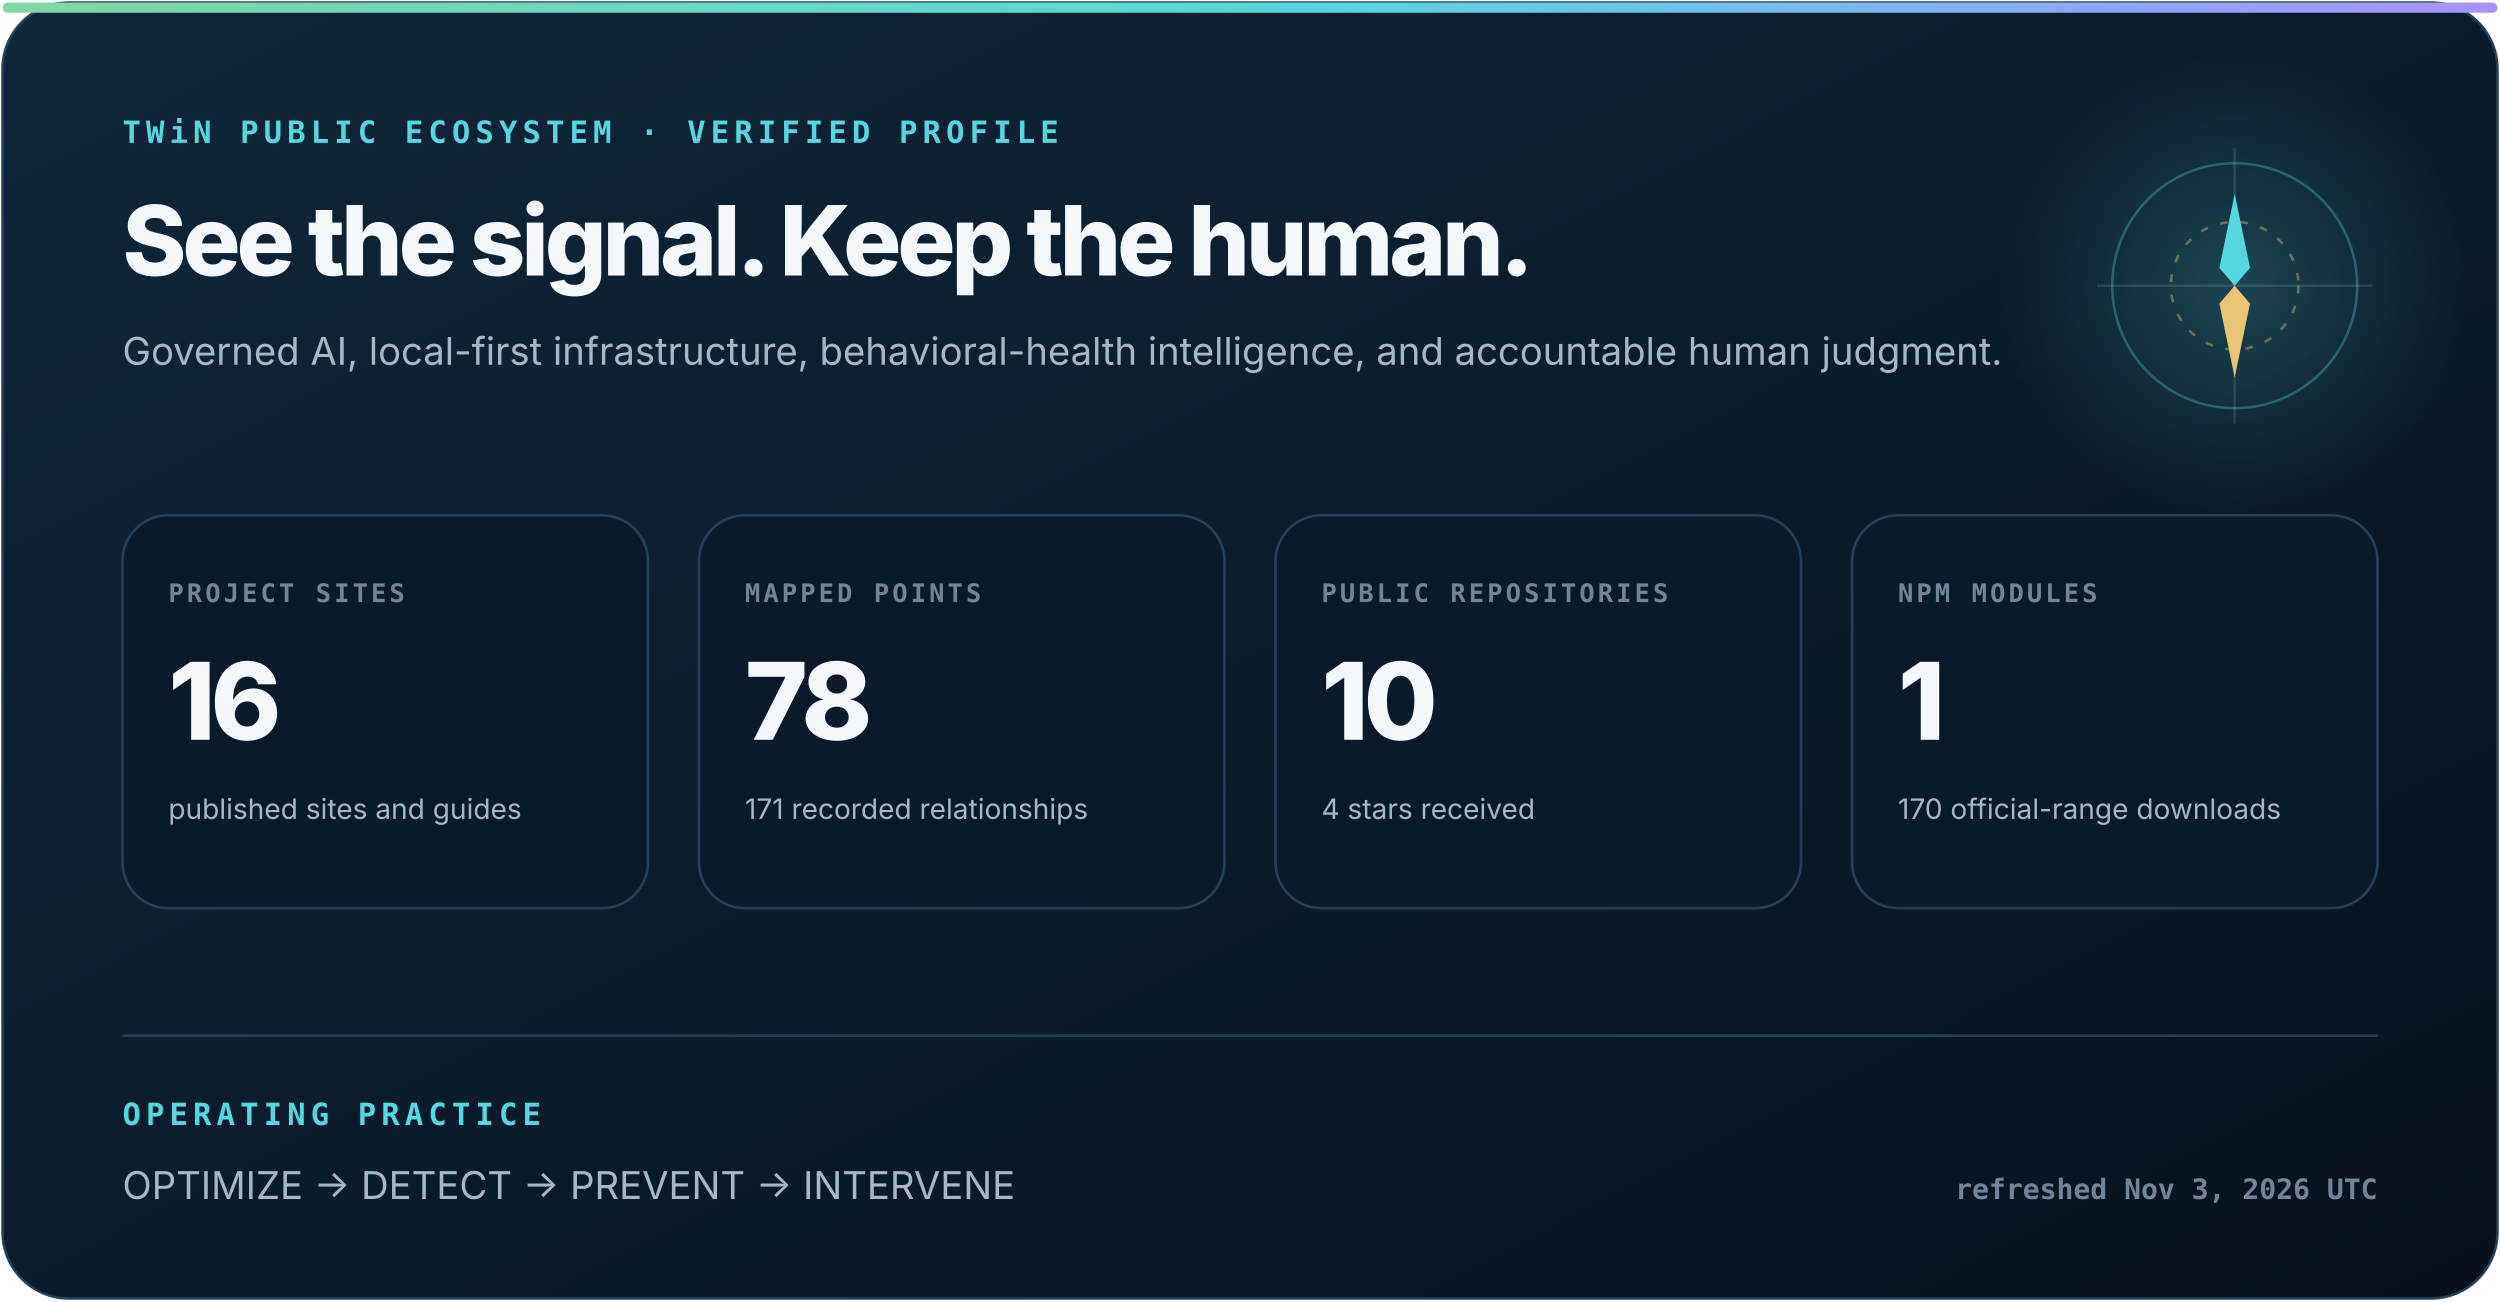
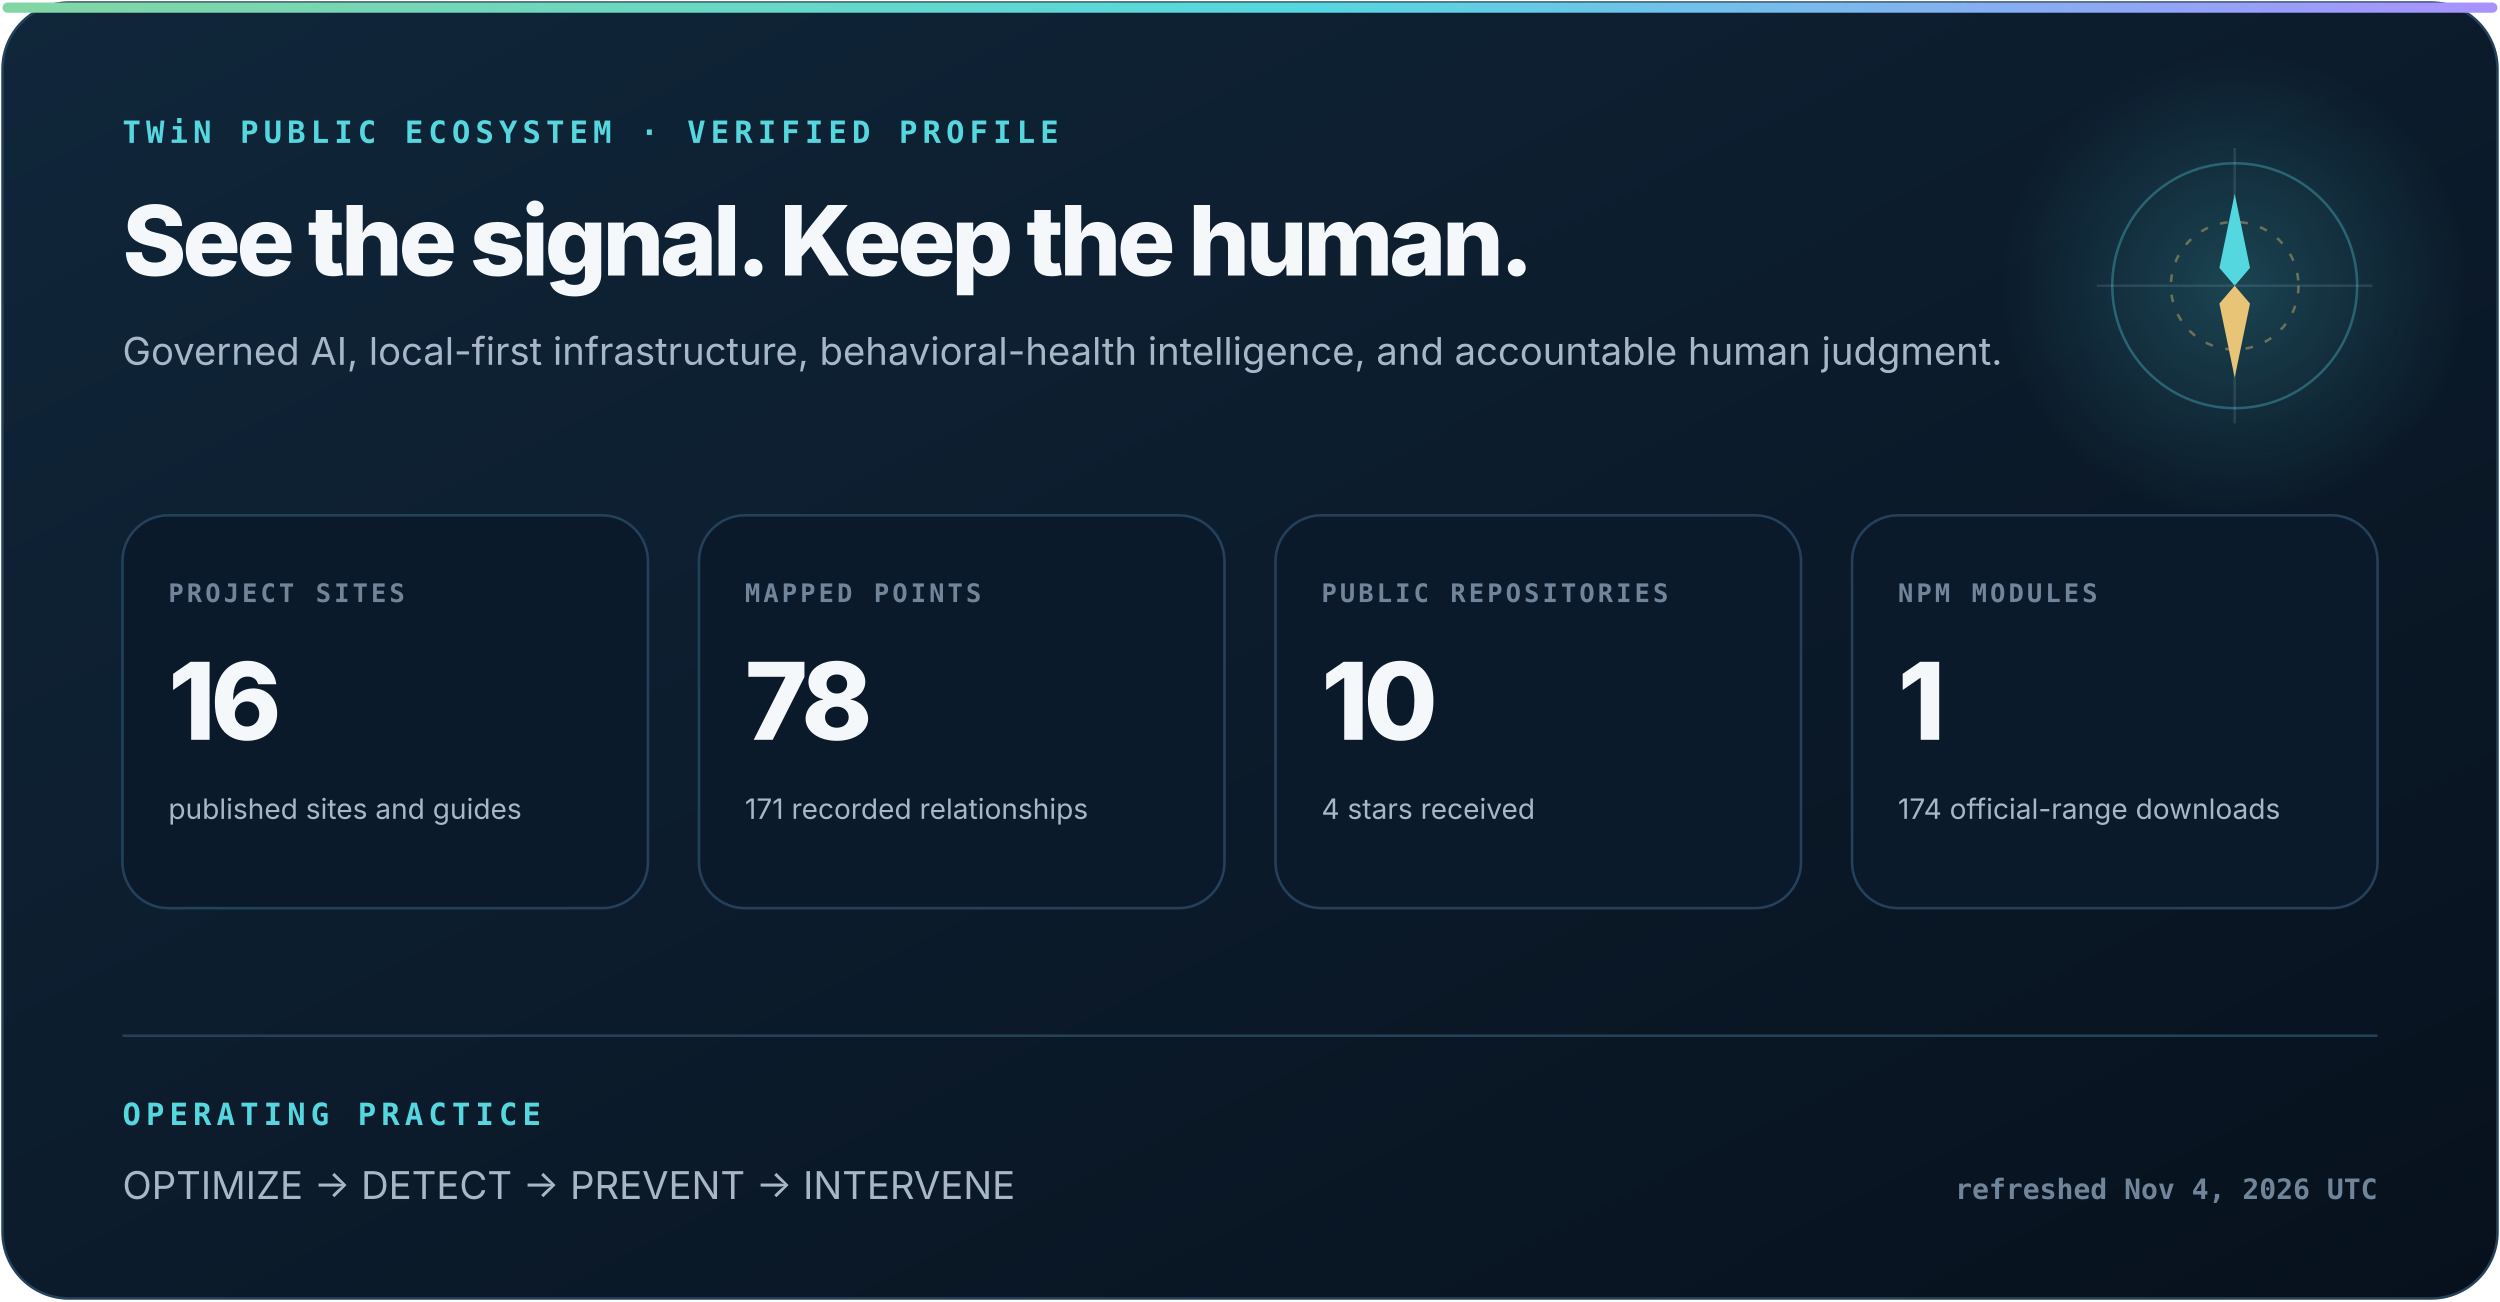
<svg xmlns="http://www.w3.org/2000/svg" width="980" height="510" viewBox="0 0 980 510" role="img" aria-labelledby="title description">
  <defs>
    <linearGradient id="surface" x1="0" y1="0" x2="1" y2="1">
      <stop stop-color="#10263a" />
      <stop offset="1" stop-color="#07111d" />
    </linearGradient>
    <linearGradient id="signal" x1="0" y1="0" x2="1" y2="0">
      <stop stop-color="#83d6a2" />
      <stop offset=".52" stop-color="#55d7df" />
      <stop offset="1" stop-color="#aa91ff" />
    </linearGradient>
    <radialGradient id="glow">
      <stop stop-color="#55d7df" stop-opacity=".22" />
      <stop offset="1" stop-color="#55d7df" stop-opacity="0" />
    </radialGradient>
  </defs>
  <style>
    text { font-family: Inter, ui-sans-serif, system-ui, -apple-system, "Segoe UI", sans-serif; fill: #f5f8fb; }
    .eyebrow { font: 800 12px ui-monospace, SFMono-Regular, Consolas, monospace; letter-spacing: 2px; fill: #55d7df; }
    .heading { font-size: 38px; font-weight: 800; letter-spacing: -1.6px; }
    .subhead { font-size: 15px; fill: #a8b7c7; }
    .label { font: 800 10px ui-monospace, SFMono-Regular, Consolas, monospace; letter-spacing: 1.2px; fill: #71859a; }
    .metric { font-size: 42px; font-weight: 820; letter-spacing: -2px; }
    .detail { font-size: 11px; fill: #a8b7c7; }
    .foot { font: 650 11px ui-monospace, SFMono-Regular, Consolas, monospace; fill: #71859a; }
  </style>
  <rect x="1" y="1" width="978" height="508" rx="26" fill="url(#surface)" stroke="#23415a" />
  <rect x="1" y="1" width="978" height="4" rx="2" fill="url(#signal)" />
  <circle cx="876" cy="112" r="92" fill="url(#glow)" />
  <circle cx="876" cy="112" r="48" fill="none" stroke="#55d7df" stroke-opacity=".32" />
  <circle cx="876" cy="112" r="25" fill="none" stroke="#e8c576" stroke-opacity=".4" stroke-dasharray="3 5" />
  <path d="M876 58V166M822 112H930" stroke="#b6d0e6" stroke-opacity=".14" />
  <path d="M876 76l6 29-6 7-6-7z" fill="#55d7df" />
  <path d="M876 148l-6-29 6-7 6 7z" fill="#e8c576" />
  <text x="48" y="56" class="eyebrow">TWiN PUBLIC ECOSYSTEM · VERIFIED PROFILE</text>
  <text x="48" y="108" class="heading">See the signal. Keep the human.</text>
  <text x="48" y="143" class="subhead">Governed AI, local-first infrastructure, behavioral-health intelligence, and accountable human judgment.</text>
  <g transform="translate(48 202)">
    <rect width="206" height="154" rx="18" fill="#0a1a2a" stroke="#23415a" />
    <text x="18" y="34" class="label">PROJECT SITES</text>
    <text x="18" y="88" class="metric">16</text>
    <text x="18" y="119" class="detail">published sites and guides</text>
  </g>
  <g transform="translate(274 202)">
    <rect width="206" height="154" rx="18" fill="#0a1a2a" stroke="#23415a" />
    <text x="18" y="34" class="label">MAPPED POINTS</text>
    <text x="18" y="88" class="metric">78</text>
    <text x="18" y="119" class="detail">171 recorded relationships</text>
  </g>
  <g transform="translate(500 202)">
    <rect width="206" height="154" rx="18" fill="#0a1a2a" stroke="#23415a" />
    <text x="18" y="34" class="label">PUBLIC REPOSITORIES</text>
    <text x="18" y="88" class="metric">10</text>
    <text x="18" y="119" class="detail">4 stars received</text>
  </g>
  <g transform="translate(726 202)">
    <rect width="206" height="154" rx="18" fill="#0a1a2a" stroke="#23415a" />
    <text x="18" y="34" class="label">NPM MODULES</text>
    <text x="18" y="88" class="metric">1</text>
-     <text x="18" y="119" class="detail">170 official-range downloads</text>
+     <text x="18" y="119" class="detail">174 official-range downloads</text>
  </g>
  <path d="M48 406H932" stroke="#23415a" />
  <text x="48" y="441" class="eyebrow">OPERATING PRACTICE</text>
  <text x="48" y="470" class="subhead">OPTIMIZE  →  DETECT  →  PREVENT  →  INTERVENE</text>
-   <text x="932" y="470" text-anchor="end" class="foot">refreshed Nov 3, 2026 UTC</text>
+   <text x="932" y="470" text-anchor="end" class="foot">refreshed Nov 4, 2026 UTC</text>
</svg>
